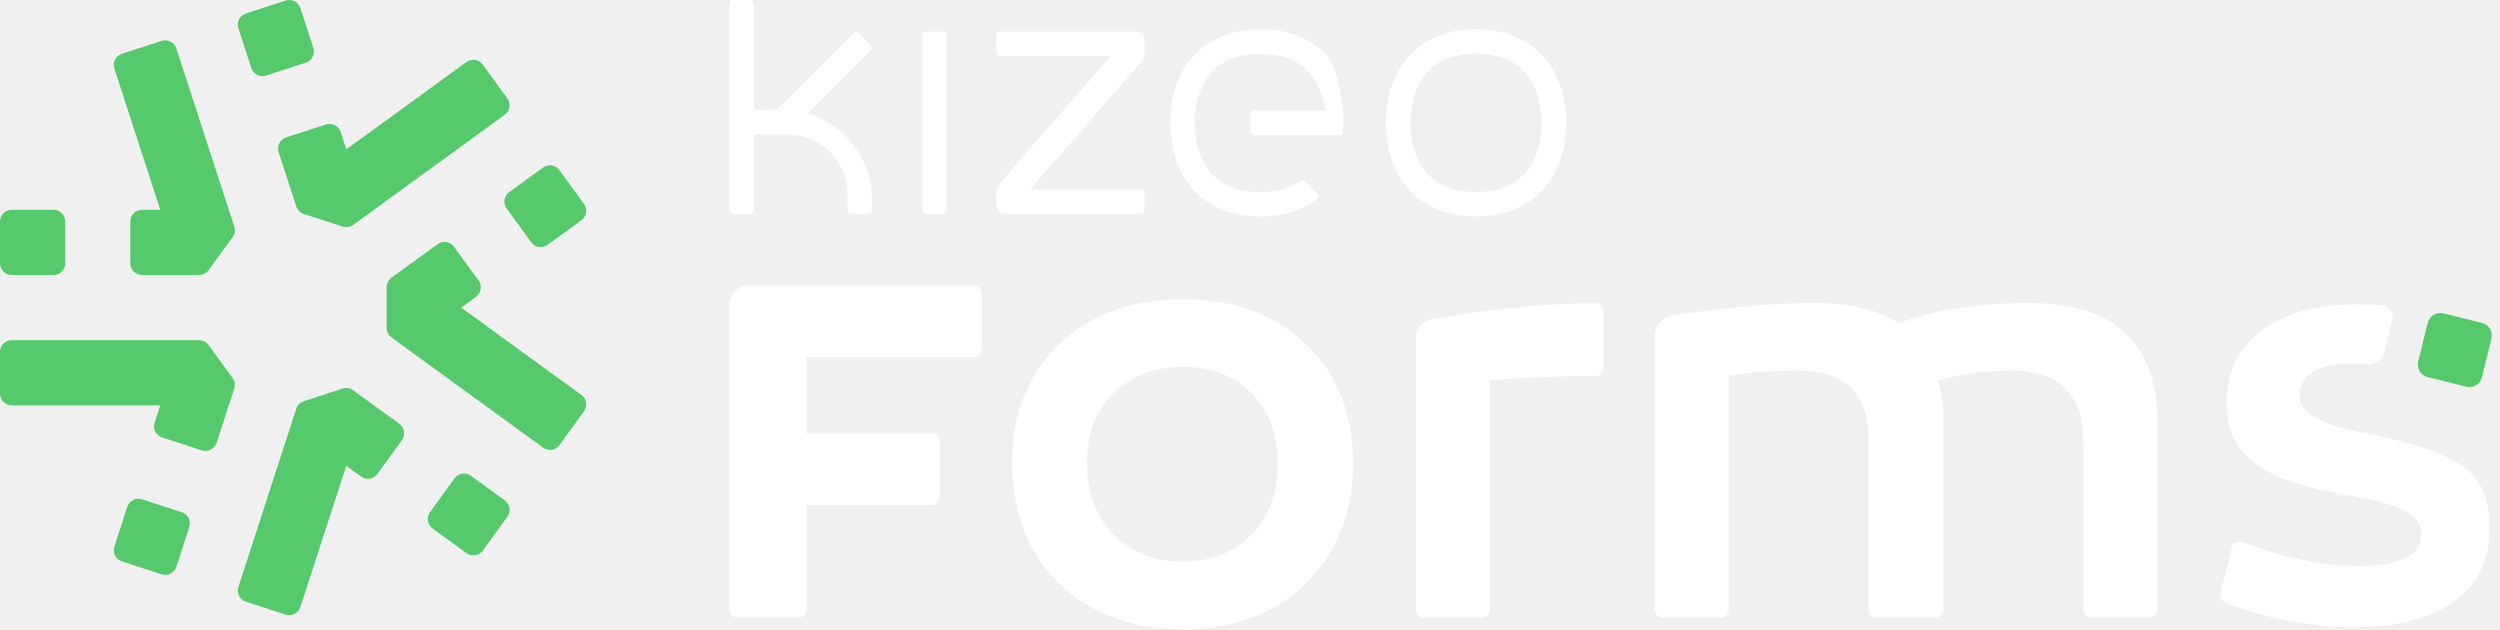
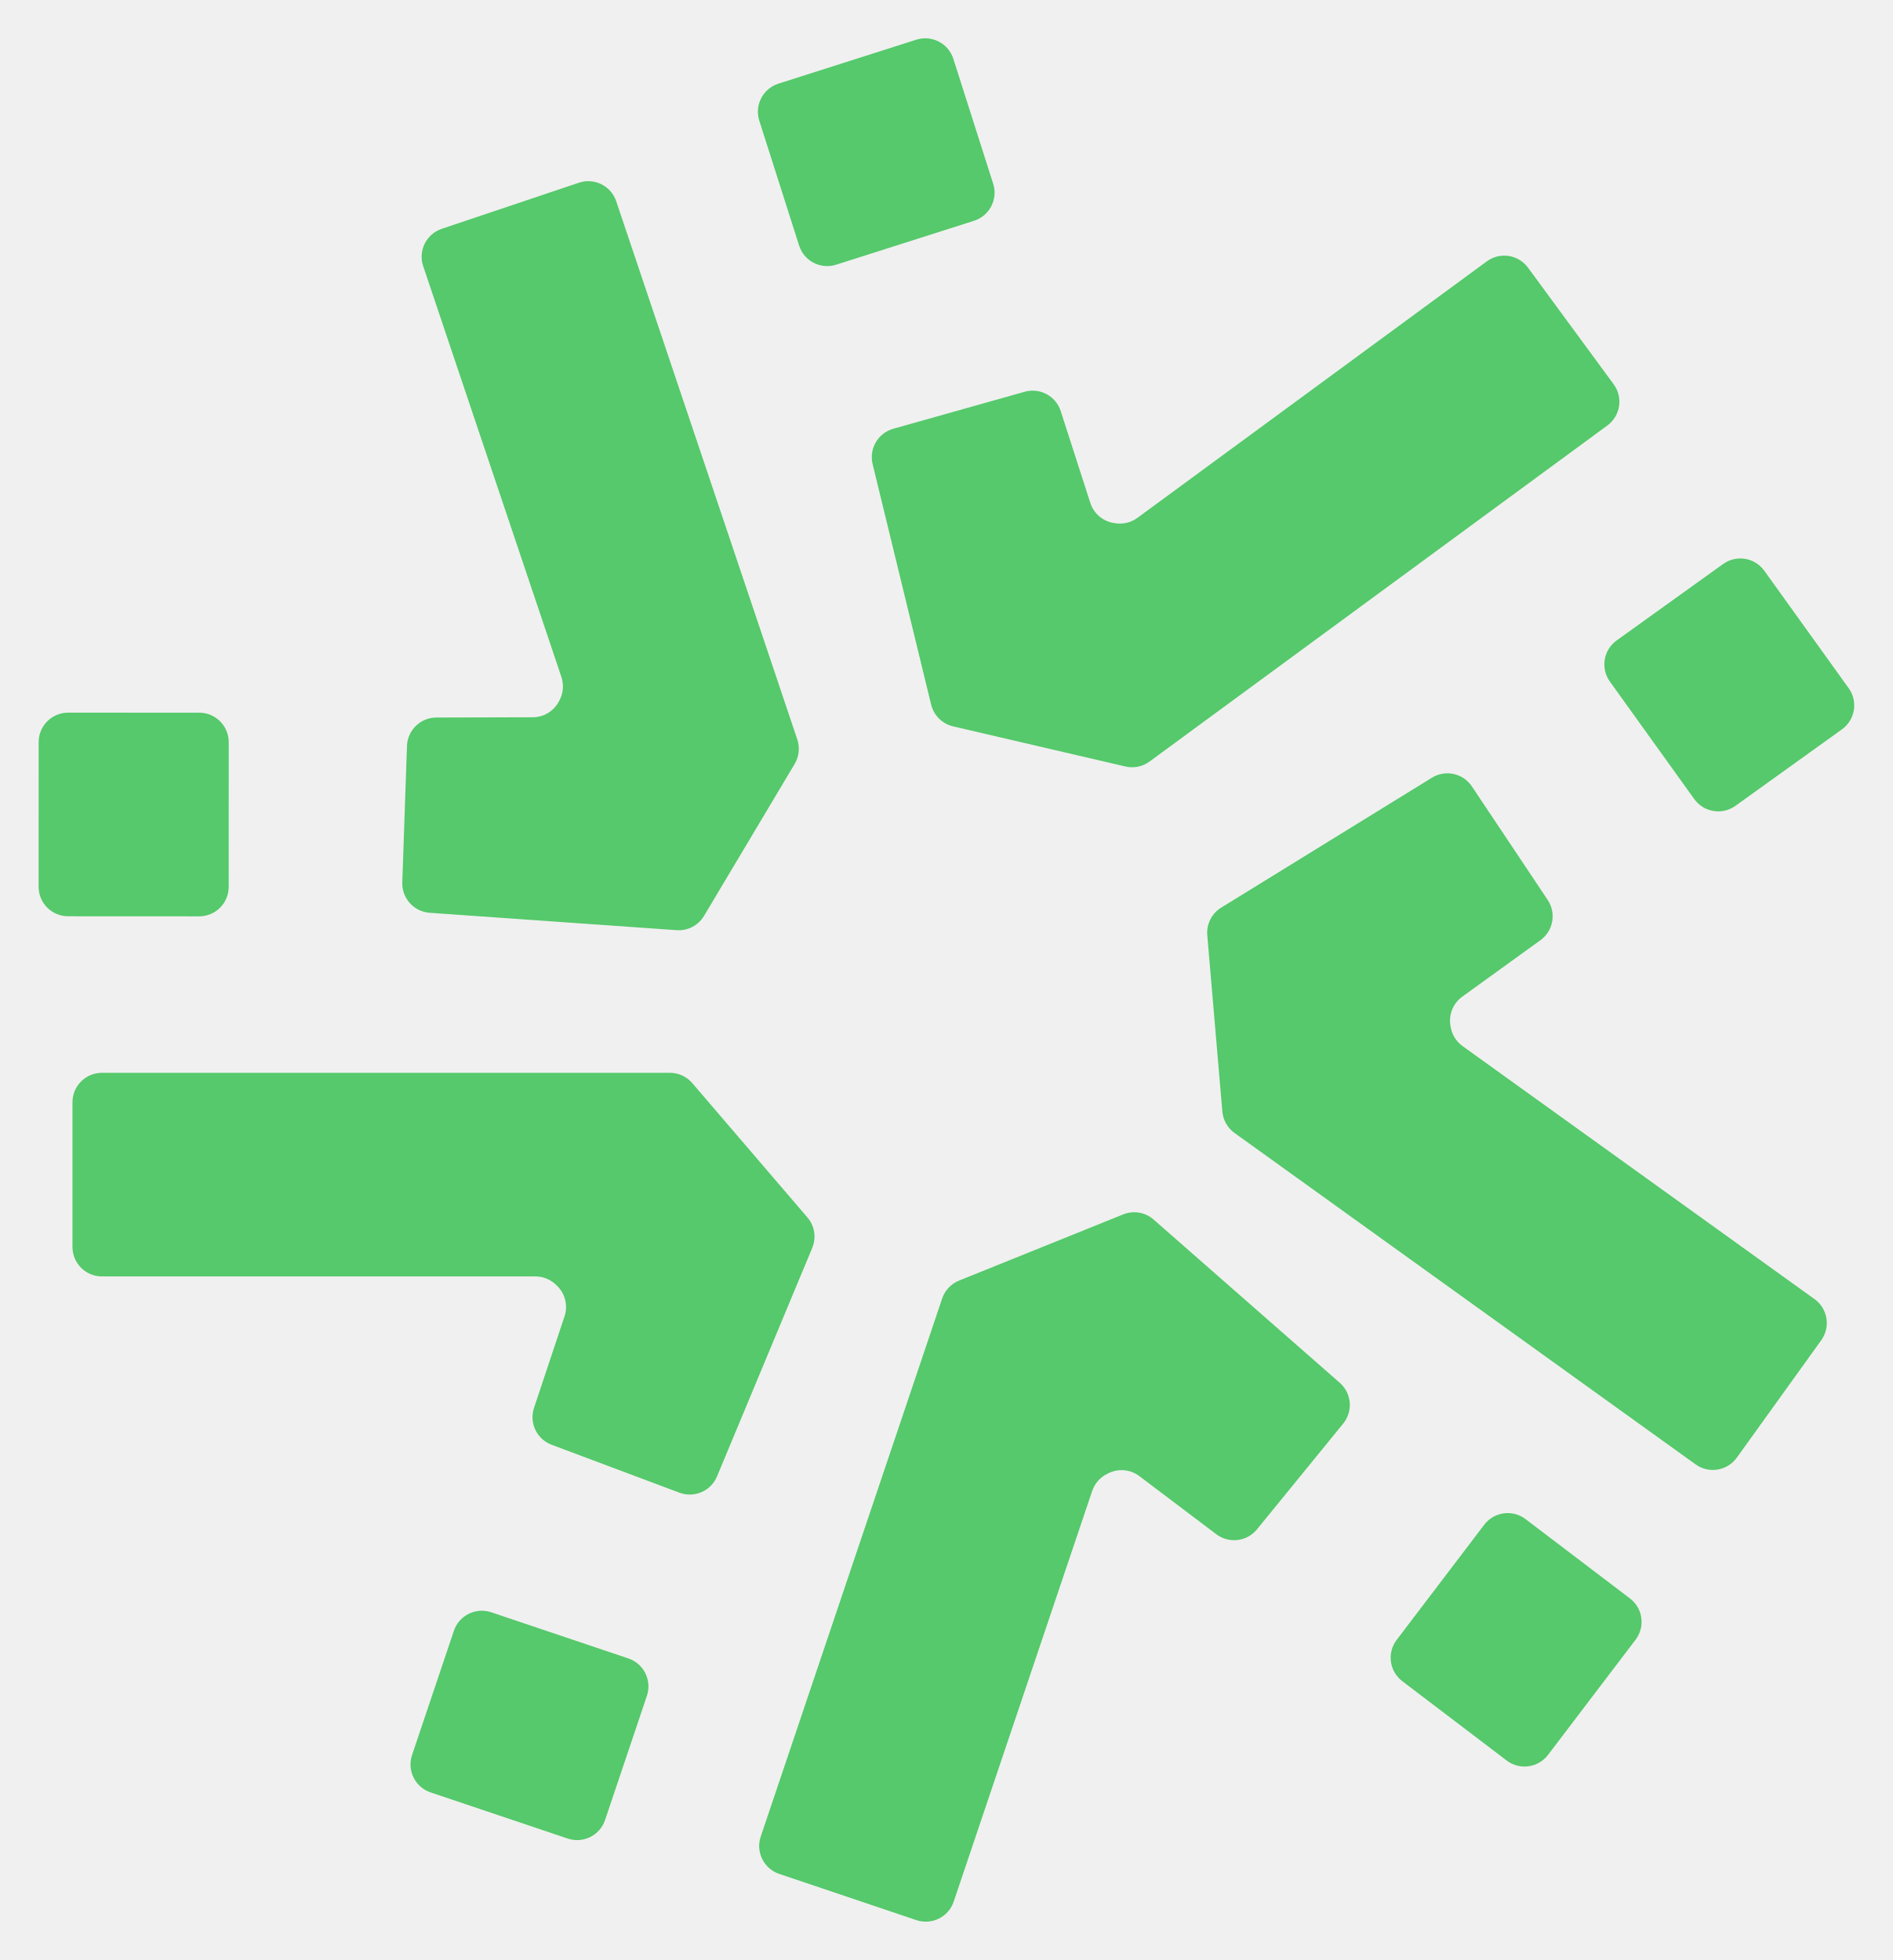
- <svg xmlns="http://www.w3.org/2000/svg" width="151" height="38" viewBox="0 0 151 38" fill="none">
-   <g clip-path="url(#clip0_4490_7467)">
-     <path d="M85.251 11.604C86.213 12.565 87.562 13.074 89.151 13.074C92.457 13.074 94.593 10.854 94.593 7.417C94.593 3.981 92.457 1.761 89.151 1.761C87.561 1.761 86.213 2.269 85.251 3.231C84.244 4.238 83.711 5.686 83.711 7.416C83.711 9.148 84.244 10.594 85.251 11.602V11.604ZM89.151 3.242C92.725 3.242 93.112 6.162 93.112 7.418C93.112 8.674 92.725 11.594 89.151 11.594C85.577 11.594 85.191 8.674 85.191 7.418C85.191 6.162 85.577 3.243 89.151 3.242Z" fill="white" />
-     <path d="M51.189 11.743V12.662C51.189 12.808 51.308 12.928 51.454 12.928H52.404C52.55 12.928 52.669 12.81 52.669 12.662V12.072C52.669 9.794 51.249 7.757 49.112 6.969L48.799 6.853L52.575 3.078C52.678 2.974 52.678 2.807 52.575 2.703L51.903 2.031C51.799 1.927 51.632 1.927 51.528 2.031L47.086 6.472C46.984 6.575 46.846 6.632 46.701 6.632H45.532V0.265C45.532 0.119 45.413 0 45.267 0H44.316C44.17 0 44.051 0.119 44.051 0.265V12.662C44.051 12.808 44.169 12.928 44.316 12.928H45.267C45.413 12.928 45.532 12.81 45.532 12.662V8.112H47.562C49.567 8.112 51.192 9.738 51.192 11.743H51.189Z" fill="white" />
-     <path d="M56.914 1.908H55.965C55.818 1.908 55.699 2.027 55.699 2.173V12.662C55.699 12.809 55.818 12.928 55.965 12.928H56.914C57.061 12.928 57.18 12.809 57.18 12.662V2.173C57.18 2.027 57.061 1.908 56.914 1.908Z" fill="white" />
-     <path d="M60.718 12.928H68.862C69.008 12.928 69.128 12.808 69.128 12.662V11.712C69.128 11.566 69.01 11.447 68.862 11.447H62.219L69.01 3.657C69.085 3.569 69.128 3.457 69.128 3.342V2.451C69.128 2.151 68.885 1.907 68.583 1.907H60.439C60.293 1.907 60.174 2.026 60.174 2.172V3.122C60.174 3.268 60.292 3.387 60.439 3.387H67.083L60.292 11.177C60.216 11.265 60.174 11.377 60.174 11.493V12.383C60.174 12.683 60.417 12.928 60.718 12.928Z" fill="white" />
-     <path d="M81.012 8.158C81.309 8.158 81.102 4.383 80.144 3.353C79.175 2.312 77.786 1.762 76.126 1.762C72.82 1.762 70.684 3.982 70.686 7.418C70.686 7.634 70.695 7.85 70.711 8.062C70.714 8.095 70.718 8.125 70.723 8.157C70.726 8.183 70.73 8.212 70.734 8.24C70.751 8.4 70.765 8.539 70.787 8.673C70.794 8.714 70.802 8.752 70.812 8.791C70.819 8.821 70.826 8.853 70.832 8.885L70.846 8.955C70.865 9.054 70.885 9.153 70.911 9.249C70.923 9.292 70.937 9.334 70.95 9.376L70.999 9.535C71.024 9.622 71.051 9.708 71.082 9.791C71.098 9.836 71.117 9.877 71.134 9.919L71.195 10.061C71.228 10.141 71.26 10.22 71.298 10.296C71.319 10.339 71.342 10.38 71.366 10.421L71.436 10.548C71.475 10.621 71.514 10.693 71.557 10.763C71.582 10.803 71.61 10.841 71.637 10.879L71.715 10.99C71.762 11.058 71.808 11.127 71.859 11.191C71.888 11.228 71.921 11.265 71.952 11.301L72.03 11.391C72.076 11.445 72.122 11.497 72.169 11.549L72.227 11.605C73.191 12.57 74.539 13.08 76.127 13.08C77.436 13.08 78.588 12.73 79.492 12.063C79.624 11.966 79.642 11.774 79.525 11.658L78.851 10.984C78.763 10.897 78.623 10.878 78.52 10.949C77.89 11.382 77.087 11.601 76.127 11.601C72.553 11.601 72.166 8.681 72.166 7.425C72.166 6.169 72.552 3.249 76.127 3.249C79.032 3.249 79.804 5.245 80.006 6.434L80.048 6.684H75.785C75.639 6.684 75.519 6.804 75.519 6.95V7.901C75.519 8.047 75.639 8.166 75.785 8.166H81.012V8.158Z" fill="white" />
-     <path d="M48.72 26.185H56.286C56.559 26.185 56.781 26.407 56.781 26.68V30.01C56.781 30.284 56.559 30.506 56.286 30.506H48.72V36.804C48.72 37.078 48.498 37.3 48.225 37.3H44.544C44.271 37.3 44.049 37.078 44.049 36.804V18.438C44.049 17.781 44.581 17.25 45.237 17.25H58.813C59.087 17.25 59.309 17.471 59.309 17.745V21.075C59.309 21.348 59.087 21.57 58.813 21.57H48.719V26.185H48.72Z" fill="white" />
-     <path d="M71.452 18.072C74.513 18.072 76.991 18.981 78.886 20.797C80.781 22.614 81.728 25.001 81.728 27.958C81.728 30.916 80.781 33.395 78.886 35.237C76.993 37.079 74.514 38 71.452 38C68.389 38 65.872 37.079 63.978 35.237C62.084 33.394 61.137 30.968 61.137 27.958C61.137 24.948 62.084 22.613 63.978 20.797C65.872 18.981 68.364 18.072 71.452 18.072ZM71.452 33.914C73.165 33.914 74.546 33.368 75.597 32.279C76.648 31.189 77.174 29.75 77.174 27.958C77.174 26.167 76.648 24.819 75.597 23.754C74.547 22.691 73.165 22.158 71.452 22.158C69.739 22.158 68.312 22.69 67.248 23.754C66.183 24.819 65.652 26.22 65.652 27.958C65.652 29.697 66.183 31.189 67.248 32.279C68.311 33.37 69.713 33.914 71.452 33.914Z" fill="white" />
-     <path d="M96.852 18.806V22.212C96.852 22.484 96.631 22.704 96.358 22.705C94.081 22.717 91.962 22.808 90.001 22.976V36.804C90.001 37.078 89.779 37.3 89.505 37.3H86.019C85.745 37.3 85.523 37.078 85.523 36.804V20.432C85.523 19.853 85.942 19.357 86.512 19.26C90.057 18.657 93.336 18.34 96.349 18.308C96.625 18.306 96.849 18.53 96.849 18.806H96.852Z" fill="white" />
-     <path d="M122.522 18.305C127.711 18.305 130.306 20.693 130.306 25.466V36.803C130.306 37.077 130.084 37.299 129.811 37.299H126.326C126.052 37.299 125.83 37.077 125.83 36.803V26.75C125.83 23.844 124.402 22.391 121.549 22.391C119.914 22.391 118.422 22.586 117.073 22.975C117.28 23.727 117.383 24.545 117.383 25.427V36.805C117.383 37.078 117.161 37.3 116.888 37.3H113.363C113.089 37.3 112.867 37.078 112.867 36.805V26.674C112.867 25.195 112.517 24.112 111.817 23.424C111.116 22.737 110.04 22.392 108.586 22.392C107.133 22.392 105.77 22.483 104.421 22.664V36.805C104.421 37.078 104.199 37.3 103.925 37.3H100.439C100.165 37.3 99.943 37.078 99.943 36.805V20.249C99.943 19.672 100.358 19.177 100.927 19.078C101.751 18.933 102.831 18.786 104.167 18.635C106.127 18.416 107.924 18.305 109.558 18.305C111.739 18.305 113.451 18.708 114.696 19.512C116.875 18.708 119.483 18.305 122.52 18.305H122.522Z" fill="white" />
-     <path d="M149.914 19.507L147.583 18.93C147.164 18.826 146.74 19.082 146.636 19.501L146.06 21.832C145.956 22.251 146.212 22.675 146.631 22.778L148.961 23.355C149.381 23.459 149.804 23.203 149.908 22.784L150.485 20.453C150.589 20.034 150.333 19.61 149.914 19.507Z" fill="#55C96B" />
-     <path d="M148.837 28.231C147.811 27.478 146.118 26.855 143.758 26.362C143.55 26.31 143.252 26.245 142.863 26.167C140.216 25.675 138.892 24.948 138.892 23.988C138.892 22.64 139.955 21.964 142.083 21.964C142.365 21.964 142.659 21.976 142.965 21.998C143.447 22.033 143.887 21.725 144.004 21.255L144.501 19.266C144.602 18.859 144.307 18.466 143.888 18.437C143.374 18.402 142.851 18.382 142.318 18.382C139.905 18.382 137.997 18.908 136.596 19.958C135.195 21.009 134.494 22.456 134.494 24.298C134.494 25.829 135 27.01 136.012 27.839C137.024 28.67 138.606 29.293 140.761 29.707C140.969 29.76 141.266 29.817 141.656 29.883C142.045 29.948 142.35 30.007 142.57 30.058C142.79 30.111 143.064 30.169 143.387 30.233C143.711 30.299 143.971 30.364 144.165 30.428C144.36 30.494 144.587 30.571 144.847 30.662C145.106 30.753 145.307 30.85 145.449 30.954C145.592 31.058 145.728 31.175 145.858 31.305C145.988 31.434 146.085 31.584 146.151 31.752C146.215 31.921 146.248 32.096 146.248 32.278C146.248 33.549 144.989 34.185 142.472 34.185C140.335 34.185 137.994 33.707 135.448 32.752C135.168 32.647 134.859 32.805 134.789 33.095L134.127 35.825C134.069 36.067 134.197 36.319 134.43 36.407C136.974 37.39 139.577 37.881 142.239 37.881C144.73 37.881 146.708 37.375 148.174 36.363C149.64 35.351 150.373 33.833 150.373 31.808C150.373 30.174 149.86 28.981 148.836 28.227L148.837 28.231Z" fill="white" />
-     <path d="M17.25 0.035L14.853 0.813C14.481 0.934 14.278 1.334 14.399 1.706L15.179 4.107C15.3 4.479 15.699 4.683 16.071 4.562L18.468 3.783C18.84 3.662 19.043 3.263 18.923 2.891L18.142 0.489C18.021 0.117 17.622 -0.086 17.25 0.035Z" fill="#55C96B" />
-     <path d="M12.028 16.608H8.579C8.188 16.608 7.87 16.291 7.87 15.9V13.378C7.87 12.988 8.187 12.67 8.579 12.67H9.679L6.908 4.14C6.787 3.768 6.991 3.368 7.362 3.248L9.76 2.469C10.131 2.348 10.531 2.552 10.651 2.923L14.15 13.689C14.22 13.904 14.182 14.14 14.049 14.324L12.601 16.317C12.468 16.5 12.256 16.609 12.029 16.609L12.028 16.608Z" fill="#55C96B" />
-     <path d="M3.233 12.671H0.708C0.317 12.671 0 12.988 0 13.38V15.9C0 16.291 0.317 16.608 0.708 16.608H3.233C3.624 16.608 3.941 16.291 3.941 15.9V13.38C3.941 12.988 3.624 12.671 3.233 12.671Z" fill="#55C96B" />
-     <path d="M12.19 27.202L9.793 26.423C9.421 26.303 9.218 25.903 9.338 25.531L9.678 24.485H0.708C0.318 24.485 0 24.168 0 23.776V21.255C0 20.865 0.317 20.547 0.708 20.547H12.027C12.253 20.547 12.466 20.655 12.599 20.839L14.047 22.832C14.18 23.016 14.218 23.252 14.148 23.467L13.082 26.747C12.961 27.118 12.562 27.322 12.19 27.201V27.202Z" fill="#55C96B" />
-     <path d="M7.689 30.615L6.908 33.017C6.787 33.388 6.991 33.788 7.363 33.909L9.76 34.688C10.132 34.808 10.531 34.605 10.652 34.233L11.432 31.831C11.553 31.46 11.35 31.06 10.978 30.939L8.581 30.16C8.209 30.04 7.809 30.243 7.689 30.615Z" fill="#55C96B" />
-     <path d="M17.25 37.123L14.852 36.343C14.481 36.223 14.278 35.823 14.398 35.452L17.896 24.686C17.966 24.471 18.135 24.301 18.351 24.231L20.694 23.469C20.909 23.399 21.145 23.437 21.328 23.57L24.118 25.597C24.435 25.827 24.505 26.269 24.275 26.585L22.793 28.626C22.563 28.942 22.121 29.012 21.805 28.782L20.914 28.135L18.142 36.667C18.021 37.038 17.622 37.242 17.25 37.121V37.123Z" fill="#55C96B" />
-     <path d="M27.454 28.896L25.973 30.935C25.743 31.251 25.813 31.694 26.13 31.924L28.172 33.408C28.489 33.638 28.931 33.568 29.161 33.252L30.643 31.212C30.873 30.896 30.802 30.453 30.486 30.224L28.443 28.739C28.127 28.509 27.684 28.58 27.454 28.896Z" fill="#55C96B" />
-     <path d="M20.694 13.687L18.352 12.925C18.137 12.855 17.967 12.687 17.897 12.471L16.831 9.191C16.711 8.819 16.915 8.42 17.286 8.299L19.684 7.52C20.055 7.4 20.455 7.603 20.575 7.975L20.915 9.021L28.172 3.748C28.489 3.518 28.931 3.588 29.161 3.905L30.642 5.945C30.873 6.262 30.802 6.703 30.486 6.933L21.328 13.587C21.144 13.72 20.908 13.757 20.693 13.687H20.694Z" fill="#55C96B" />
-     <path d="M32.802 27.036L23.644 20.383C23.46 20.25 23.352 20.037 23.352 19.811V17.348C23.352 17.121 23.46 16.908 23.644 16.775L26.434 14.748C26.751 14.518 27.192 14.588 27.422 14.904L28.904 16.945C29.134 17.261 29.064 17.703 28.747 17.933L27.857 18.58L35.115 23.854C35.432 24.084 35.502 24.525 35.272 24.842L33.79 26.882C33.56 27.199 33.119 27.269 32.802 27.039V27.036Z" fill="#55C96B" />
-     <path d="M32.801 10.119L30.758 11.603C30.442 11.833 30.372 12.276 30.602 12.592L32.083 14.631C32.313 14.948 32.756 15.018 33.072 14.788L35.115 13.304C35.431 13.074 35.502 12.631 35.272 12.315L33.79 10.276C33.56 9.959 33.117 9.889 32.801 10.119Z" fill="#55C96B" />
-   </g>
-   <defs>
-     <clipPath id="clip0_4490_7467">
-       <rect width="150.51" height="38" fill="white" />
-     </clipPath>
-   </defs>
+ <svg xmlns="http://www.w3.org/2000/svg" viewBox="-0.591 -1.248 64.183 66.495" fill="none">
+   <path fill-rule="evenodd" clip-rule="evenodd" d="M31.745 0.748C31.577 0.222 31.014 -0.069 30.488 0.099L25.812 1.59C25.286 1.758 24.995 2.32 25.163 2.846L26.514 7.084C26.682 7.61 27.245 7.9 27.771 7.732L32.447 6.242C32.973 6.074 33.264 5.511 33.096 4.985L31.745 0.748ZM38.4 24.588L53.928 13.187C54.373 12.86 54.469 12.234 54.142 11.789L51.237 7.833C50.91 7.388 50.284 7.292 49.839 7.619L37.987 16.322C37.773 16.479 37.506 16.544 37.244 16.504L37.191 16.496C36.817 16.439 36.507 16.175 36.391 15.814L35.387 12.699C35.222 12.187 34.682 11.897 34.164 12.043L29.708 13.298C29.19 13.444 28.88 13.974 29.007 14.497L30.992 22.657C31.081 23.024 31.369 23.309 31.737 23.395L37.582 24.756C37.866 24.822 38.165 24.761 38.4 24.588ZM61.884 23.497C62.333 23.175 62.436 22.55 62.114 22.101L59.251 18.115C58.929 17.666 58.304 17.564 57.855 17.886L54.243 20.48C53.794 20.802 53.692 21.426 54.014 21.875L56.876 25.862C57.198 26.31 57.823 26.413 58.272 26.091L61.884 23.497ZM41.281 37.188L56.922 48.433C57.37 48.756 57.995 48.654 58.318 48.205L61.183 44.22C61.505 43.772 61.403 43.147 60.955 42.825L49.016 34.241C48.801 34.086 48.656 33.852 48.613 33.59L48.604 33.538C48.543 33.164 48.699 32.787 49.006 32.566L51.658 30.649C52.094 30.334 52.203 29.73 51.904 29.283L49.334 25.433C49.035 24.985 48.435 24.854 47.977 25.137L40.829 29.545C40.508 29.743 40.326 30.105 40.358 30.481L40.869 36.461C40.894 36.752 41.044 37.017 41.281 37.188ZM2.867 35.148H22.131C22.422 35.148 22.7 35.276 22.89 35.498L26.795 40.054C27.041 40.34 27.104 40.741 26.959 41.089L23.729 48.841C23.522 49.338 22.959 49.582 22.455 49.393L18.12 47.767C17.616 47.579 17.352 47.025 17.522 46.515L18.557 43.41C18.677 43.051 18.584 42.655 18.316 42.387L18.278 42.349C18.091 42.162 17.836 42.056 17.571 42.056H2.867C2.314 42.056 1.867 41.608 1.867 41.056V36.148C1.867 35.596 2.314 35.148 2.867 35.148ZM13.385 58.294C13.209 58.818 13.49 59.385 14.014 59.561L18.665 61.127C19.189 61.303 19.756 61.021 19.932 60.498L21.351 56.283C21.527 55.759 21.245 55.192 20.722 55.016L16.07 53.45C15.547 53.274 14.98 53.556 14.804 54.079L13.385 58.294ZM31.366 42.804L25.212 61.059C25.035 61.582 25.316 62.15 25.84 62.326L30.49 63.894C31.014 64.07 31.581 63.789 31.757 63.266L36.455 49.332C36.54 49.081 36.721 48.873 36.959 48.756L37.007 48.732C37.346 48.564 37.751 48.602 38.053 48.83L40.665 50.803C41.094 51.127 41.703 51.054 42.043 50.637L44.968 47.048C45.308 46.631 45.257 46.02 44.852 45.665L38.538 40.127C38.255 39.878 37.855 39.81 37.505 39.952L31.94 42.197C31.669 42.306 31.459 42.528 31.366 42.804ZM50.514 58.48C50.954 58.814 51.581 58.728 51.915 58.289L54.885 54.381C55.219 53.941 55.134 53.314 54.694 52.98L51.153 50.289C50.713 49.955 50.086 50.04 49.752 50.48L46.782 54.387C46.448 54.827 46.533 55.454 46.973 55.788L50.514 58.48ZM26.452 23.838L20.31 5.58C20.134 5.056 19.567 4.775 19.044 4.951L14.392 6.515C13.868 6.691 13.587 7.259 13.763 7.782L18.451 21.719C18.535 21.971 18.517 22.245 18.399 22.483L18.375 22.53C18.206 22.87 17.861 23.085 17.482 23.086L14.209 23.095C13.671 23.096 13.231 23.523 13.213 24.06L13.054 28.687C13.035 29.225 13.446 29.681 13.983 29.719L22.36 30.309C22.737 30.336 23.096 30.148 23.289 29.824L26.363 24.669C26.512 24.419 26.545 24.115 26.452 23.838ZM1.72 22.93C1.168 22.929 0.72 23.377 0.72 23.929L0.719 28.837C0.719 29.39 1.166 29.837 1.719 29.837L6.166 29.839C6.718 29.839 7.166 29.391 7.166 28.839L7.167 23.931C7.167 23.378 6.72 22.931 6.168 22.931L1.72 22.93Z" fill="#55C96B" />
</svg>
